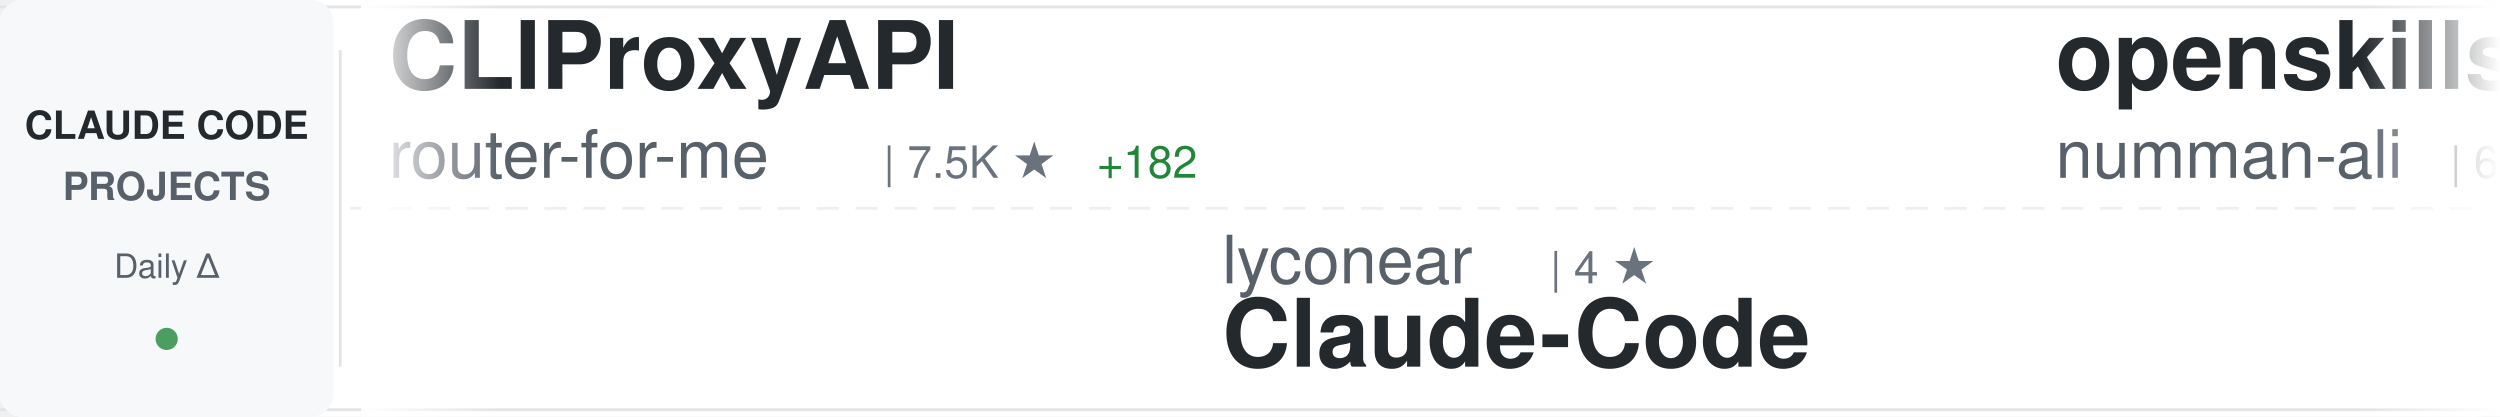
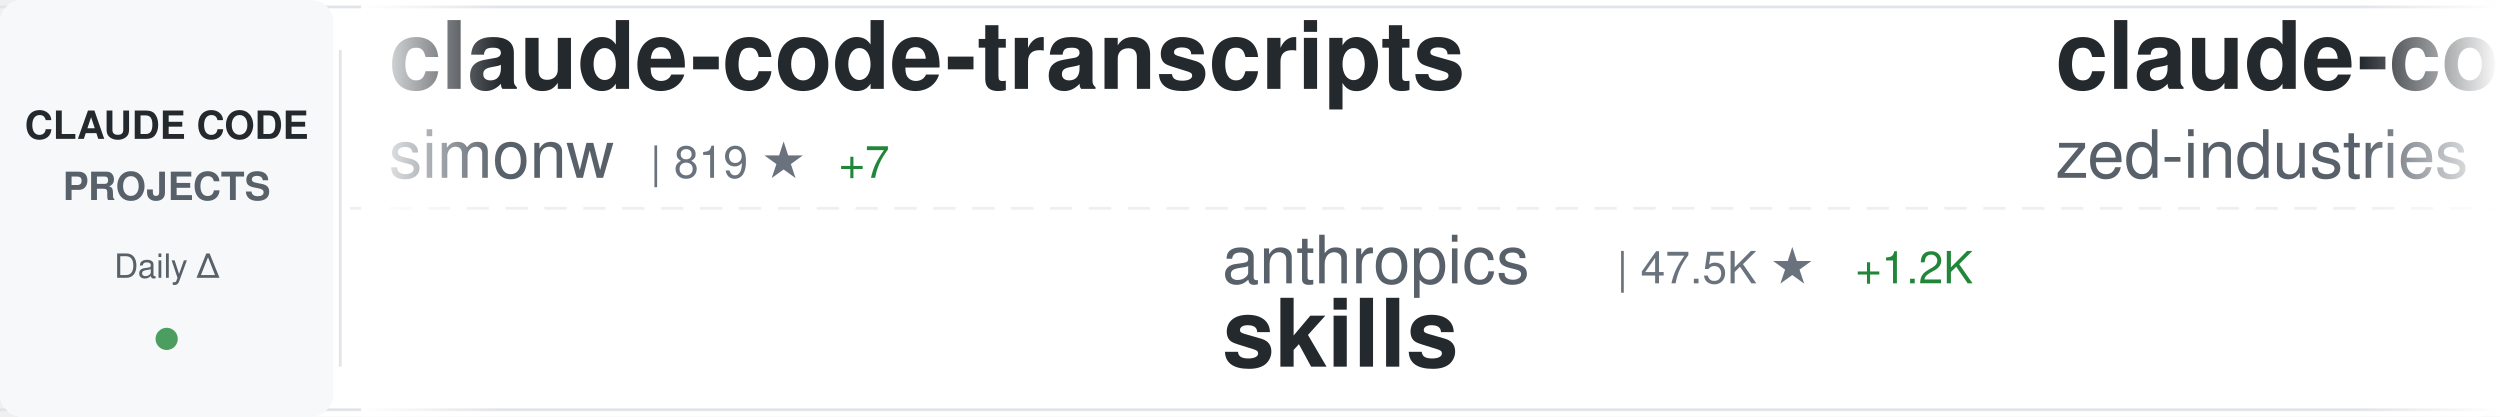
<svg xmlns="http://www.w3.org/2000/svg" width="900" height="150">
  <defs>
    <linearGradient id="awesomeLeftFade" x1="0%" y1="0%" x2="100%" y2="0%">
      <stop offset="0%" style="stop-color:#ffffff;stop-opacity:1" />
      <stop offset="100%" style="stop-color:#ffffff;stop-opacity:0" />
    </linearGradient>
    <linearGradient id="awesomeRightFade" x1="0%" y1="0%" x2="100%" y2="0%">
      <stop offset="0%" style="stop-color:#ffffff;stop-opacity:0" />
      <stop offset="100%" style="stop-color:#ffffff;stop-opacity:1" />
    </linearGradient>
  </defs>
  <rect width="900" height="150" fill="#ffffff" rx="8" />
  <rect x="0" y="2" width="900" height="1" fill="#e1e4e8" />
  <rect x="0" y="147" width="900" height="1" fill="#e1e4e8" />
  <line x1="0" y1="75" x2="900" y2="75" stroke="#e1e4e8" stroke-width="1" stroke-dasharray="8 6" opacity="0.6" />
  <rect x="0" y="0" width="120" height="150" fill="#f6f8fa" rx="8" />
  <text x="60" y="50" font-family="-apple-system, BlinkMacSystemFont, 'Segoe UI', Helvetica, Arial, sans-serif" font-size="14" font-weight="600" fill="#24292e" text-anchor="middle">CLAUDE CODE</text>
  <text x="60" y="72" font-family="-apple-system, BlinkMacSystemFont, 'Segoe UI', Helvetica, Arial, sans-serif" font-size="14" font-weight="600" fill="#586069" text-anchor="middle">PROJECTS</text>
  <text x="60" y="100" font-family="-apple-system, BlinkMacSystemFont, 'Segoe UI', Helvetica, Arial, sans-serif" font-size="12" font-weight="500" fill="#586069" text-anchor="middle">Daily Δ</text>
  <circle cx="60" cy="122" r="4" fill="#22863a" opacity="0.8" />
  <rect x="122" y="18" width="1" height="114" fill="#e1e4e8" />
  <clipPath id="awesomeTickerClip">
    <rect x="130" y="0" width="770" height="150" />
  </clipPath>
  <g clip-path="url(#awesomeTickerClip)">
    <g id="awesomeTickerItems">
      <animateTransform attributeName="transform" attributeType="XML" type="translate" from="0 0" to="-3000 0" dur="54s" repeatCount="indefinite" />
      <g transform="translate(0, 0)">
-         <text x="140" y="32" font-family="-apple-system, BlinkMacSystemFont, 'Segoe UI', Helvetica, Arial, sans-serif" font-size="34" font-weight="600" fill="#24292e">CLIProxyAPI</text>
-         <text x="140" y="64" font-family="-apple-system, BlinkMacSystemFont, 'Segoe UI', Helvetica, Arial, sans-serif" font-size="24" font-weight="400" fill="#586069">router-for-me</text>
-         <text x="318" y="64" font-family="-apple-system, BlinkMacSystemFont, 'Segoe UI', Helvetica, Arial, sans-serif" font-size="16" font-weight="500" fill="#6a737d">| 7.5K ★</text>
-         <text x="395" y="64" font-family="-apple-system, BlinkMacSystemFont, 'Segoe UI', Helvetica, Arial, sans-serif" font-size="16" font-weight="500" fill="#22863a"> +182</text>
+         <text x="140" y="32" font-family="-apple-system, BlinkMacSystemFont, 'Segoe UI', Helvetica, Arial, sans-serif" font-size="34" font-weight="600" fill="#24292e">claude-code-transcripts</text>
+         <text x="140" y="64" font-family="-apple-system, BlinkMacSystemFont, 'Segoe UI', Helvetica, Arial, sans-serif" font-size="24" font-weight="400" fill="#586069">simonw</text>
+         <text x="234" y="64" font-family="-apple-system, BlinkMacSystemFont, 'Segoe UI', Helvetica, Arial, sans-serif" font-size="16" font-weight="500" fill="#6a737d">| 819 ★</text>
+         <text x="302" y="64" font-family="-apple-system, BlinkMacSystemFont, 'Segoe UI', Helvetica, Arial, sans-serif" font-size="16" font-weight="500" fill="#22863a"> +7</text>
      </g>
      <g transform="translate(300, 0)">
-         <text x="140" y="102" font-family="-apple-system, BlinkMacSystemFont, 'Segoe UI', Helvetica, Arial, sans-serif" font-size="24" font-weight="400" fill="#586069">lyconear</text>
-         <text x="258" y="102" font-family="-apple-system, BlinkMacSystemFont, 'Segoe UI', Helvetica, Arial, sans-serif" font-size="16" font-weight="500" fill="#6a737d">| 4 ★</text>
-         <text x="140" y="132" font-family="-apple-system, BlinkMacSystemFont, 'Segoe UI', Helvetica, Arial, sans-serif" font-size="34" font-weight="600" fill="#24292e">Claude-Code</text>
+         <text x="140" y="102" font-family="-apple-system, BlinkMacSystemFont, 'Segoe UI', Helvetica, Arial, sans-serif" font-size="24" font-weight="400" fill="#586069">anthropics</text>
+         <text x="282" y="102" font-family="-apple-system, BlinkMacSystemFont, 'Segoe UI', Helvetica, Arial, sans-serif" font-size="16" font-weight="500" fill="#6a737d">| 47.5K ★</text>
+         <text x="368" y="102" font-family="-apple-system, BlinkMacSystemFont, 'Segoe UI', Helvetica, Arial, sans-serif" font-size="16" font-weight="500" fill="#22863a"> +1.2K</text>
+         <text x="140" y="132" font-family="-apple-system, BlinkMacSystemFont, 'Segoe UI', Helvetica, Arial, sans-serif" font-size="34" font-weight="600" fill="#24292e">skills</text>
      </g>
      <g transform="translate(600, 0)">
-         <text x="140" y="32" font-family="-apple-system, BlinkMacSystemFont, 'Segoe UI', Helvetica, Arial, sans-serif" font-size="34" font-weight="600" fill="#24292e">openskills</text>
-         <text x="140" y="64" font-family="-apple-system, BlinkMacSystemFont, 'Segoe UI', Helvetica, Arial, sans-serif" font-size="24" font-weight="400" fill="#586069">numman-ali</text>
-         <text x="282" y="64" font-family="-apple-system, BlinkMacSystemFont, 'Segoe UI', Helvetica, Arial, sans-serif" font-size="16" font-weight="500" fill="#6a737d">| 6.4K ★</text>
-         <text x="359" y="64" font-family="-apple-system, BlinkMacSystemFont, 'Segoe UI', Helvetica, Arial, sans-serif" font-size="16" font-weight="500" fill="#22863a"> +261</text>
+         <text x="140" y="32" font-family="-apple-system, BlinkMacSystemFont, 'Segoe UI', Helvetica, Arial, sans-serif" font-size="34" font-weight="600" fill="#24292e">claude-code-acp</text>
+         <text x="140" y="64" font-family="-apple-system, BlinkMacSystemFont, 'Segoe UI', Helvetica, Arial, sans-serif" font-size="24" font-weight="400" fill="#586069">zed-industries</text>
+         <text x="330" y="64" font-family="-apple-system, BlinkMacSystemFont, 'Segoe UI', Helvetica, Arial, sans-serif" font-size="16" font-weight="500" fill="#6a737d">| 768 ★</text>
+         <text x="398" y="64" font-family="-apple-system, BlinkMacSystemFont, 'Segoe UI', Helvetica, Arial, sans-serif" font-size="16" font-weight="500" fill="#22863a"> +2</text>
      </g>
      <g transform="translate(900, 0)">
-         <text x="140" y="102" font-family="-apple-system, BlinkMacSystemFont, 'Segoe UI', Helvetica, Arial, sans-serif" font-size="24" font-weight="400" fill="#586069">EnzeD</text>
-         <text x="222" y="102" font-family="-apple-system, BlinkMacSystemFont, 'Segoe UI', Helvetica, Arial, sans-serif" font-size="16" font-weight="500" fill="#6a737d">| 3.7K ★</text>
-         <text x="299" y="102" font-family="-apple-system, BlinkMacSystemFont, 'Segoe UI', Helvetica, Arial, sans-serif" font-size="16" font-weight="500" fill="#22863a"> +14</text>
-         <text x="140" y="132" font-family="-apple-system, BlinkMacSystemFont, 'Segoe UI', Helvetica, Arial, sans-serif" font-size="34" font-weight="600" fill="#24292e">vibe-coding</text>
+         <text x="140" y="102" font-family="-apple-system, BlinkMacSystemFont, 'Segoe UI', Helvetica, Arial, sans-serif" font-size="24" font-weight="400" fill="#586069">anthropics</text>
+         <text x="282" y="102" font-family="-apple-system, BlinkMacSystemFont, 'Segoe UI', Helvetica, Arial, sans-serif" font-size="16" font-weight="500" fill="#6a737d">| 4.3K ★</text>
+         <text x="359" y="102" font-family="-apple-system, BlinkMacSystemFont, 'Segoe UI', Helvetica, Arial, sans-serif" font-size="16" font-weight="500" fill="#22863a"> +22</text>
+         <text x="140" y="132" font-family="-apple-system, BlinkMacSystemFont, 'Segoe UI', Helvetica, Arial, sans-serif" font-size="34" font-weight="600" fill="#24292e">claude-agent-sdk-python</text>
      </g>
      <g transform="translate(1200, 0)">
-         <text x="140" y="32" font-family="-apple-system, BlinkMacSystemFont, 'Segoe UI', Helvetica, Arial, sans-serif" font-size="34" font-weight="600" fill="#24292e">Claude-Code-Development-...</text>
-         <text x="140" y="64" font-family="-apple-system, BlinkMacSystemFont, 'Segoe UI', Helvetica, Arial, sans-serif" font-size="24" font-weight="400" fill="#586069">peterkrueck</text>
-         <text x="294" y="64" font-family="-apple-system, BlinkMacSystemFont, 'Segoe UI', Helvetica, Arial, sans-serif" font-size="16" font-weight="500" fill="#6a737d">| 1.3K ★</text>
-         <text x="371" y="64" font-family="-apple-system, BlinkMacSystemFont, 'Segoe UI', Helvetica, Arial, sans-serif" font-size="16" font-weight="500" fill="#22863a"> +3</text>
+         <text x="140" y="32" font-family="-apple-system, BlinkMacSystemFont, 'Segoe UI', Helvetica, Arial, sans-serif" font-size="34" font-weight="600" fill="#24292e">claude-code.nvim</text>
+         <text x="140" y="64" font-family="-apple-system, BlinkMacSystemFont, 'Segoe UI', Helvetica, Arial, sans-serif" font-size="24" font-weight="400" fill="#586069">greggh</text>
+         <text x="234" y="64" font-family="-apple-system, BlinkMacSystemFont, 'Segoe UI', Helvetica, Arial, sans-serif" font-size="16" font-weight="500" fill="#6a737d">| 1.7K ★</text>
+         <text x="311" y="64" font-family="-apple-system, BlinkMacSystemFont, 'Segoe UI', Helvetica, Arial, sans-serif" font-size="16" font-weight="500" fill="#22863a"> +4</text>
      </g>
      <g transform="translate(1500, 0)">
-         <text x="140" y="102" font-family="-apple-system, BlinkMacSystemFont, 'Segoe UI', Helvetica, Arial, sans-serif" font-size="24" font-weight="400" fill="#586069">jeremylongshore</text>
-         <text x="342" y="102" font-family="-apple-system, BlinkMacSystemFont, 'Segoe UI', Helvetica, Arial, sans-serif" font-size="16" font-weight="500" fill="#6a737d">| 1.0K ★</text>
-         <text x="419" y="102" font-family="-apple-system, BlinkMacSystemFont, 'Segoe UI', Helvetica, Arial, sans-serif" font-size="16" font-weight="500" fill="#22863a"> +10</text>
-         <text x="140" y="132" font-family="-apple-system, BlinkMacSystemFont, 'Segoe UI', Helvetica, Arial, sans-serif" font-size="34" font-weight="600" fill="#24292e">claude-code-plugins-plus...</text>
+         <text x="140" y="102" font-family="-apple-system, BlinkMacSystemFont, 'Segoe UI', Helvetica, Arial, sans-serif" font-size="24" font-weight="400" fill="#586069">fuergaosi233</text>
+         <text x="306" y="102" font-family="-apple-system, BlinkMacSystemFont, 'Segoe UI', Helvetica, Arial, sans-serif" font-size="16" font-weight="500" fill="#6a737d">| 1.9K ★</text>
+         <text x="383" y="102" font-family="-apple-system, BlinkMacSystemFont, 'Segoe UI', Helvetica, Arial, sans-serif" font-size="16" font-weight="500" fill="#22863a"> +5</text>
+         <text x="140" y="132" font-family="-apple-system, BlinkMacSystemFont, 'Segoe UI', Helvetica, Arial, sans-serif" font-size="34" font-weight="600" fill="#24292e">claude-code-proxy</text>
      </g>
      <g transform="translate(1800, 0)">
-         <text x="140" y="32" font-family="-apple-system, BlinkMacSystemFont, 'Segoe UI', Helvetica, Arial, sans-serif" font-size="34" font-weight="600" fill="#24292e">claude-code-router</text>
-         <text x="140" y="64" font-family="-apple-system, BlinkMacSystemFont, 'Segoe UI', Helvetica, Arial, sans-serif" font-size="24" font-weight="400" fill="#586069">musistudio</text>
-         <text x="282" y="64" font-family="-apple-system, BlinkMacSystemFont, 'Segoe UI', Helvetica, Arial, sans-serif" font-size="16" font-weight="500" fill="#6a737d">| 26.2K ★</text>
-         <text x="368" y="64" font-family="-apple-system, BlinkMacSystemFont, 'Segoe UI', Helvetica, Arial, sans-serif" font-size="16" font-weight="500" fill="#22863a"> +110</text>
+         <text x="140" y="32" font-family="-apple-system, BlinkMacSystemFont, 'Segoe UI', Helvetica, Arial, sans-serif" font-size="34" font-weight="600" fill="#24292e">claude-code-plugins-plus...</text>
+         <text x="140" y="64" font-family="-apple-system, BlinkMacSystemFont, 'Segoe UI', Helvetica, Arial, sans-serif" font-size="24" font-weight="400" fill="#586069">jeremylongshore</text>
+         <text x="342" y="64" font-family="-apple-system, BlinkMacSystemFont, 'Segoe UI', Helvetica, Arial, sans-serif" font-size="16" font-weight="500" fill="#6a737d">| 1.0K ★</text>
+         <text x="419" y="64" font-family="-apple-system, BlinkMacSystemFont, 'Segoe UI', Helvetica, Arial, sans-serif" font-size="16" font-weight="500" fill="#22863a"> +9</text>
      </g>
      <g transform="translate(2100, 0)">
-         <text x="140" y="102" font-family="-apple-system, BlinkMacSystemFont, 'Segoe UI', Helvetica, Arial, sans-serif" font-size="24" font-weight="400" fill="#586069">f</text>
-         <text x="174" y="102" font-family="-apple-system, BlinkMacSystemFont, 'Segoe UI', Helvetica, Arial, sans-serif" font-size="16" font-weight="500" fill="#6a737d">| 143.1K ★</text>
-         <text x="269" y="102" font-family="-apple-system, BlinkMacSystemFont, 'Segoe UI', Helvetica, Arial, sans-serif" font-size="16" font-weight="500" fill="#22863a"> +145</text>
-         <text x="140" y="132" font-family="-apple-system, BlinkMacSystemFont, 'Segoe UI', Helvetica, Arial, sans-serif" font-size="34" font-weight="600" fill="#24292e">awesome-chatgpt-prompts</text>
+         <text x="140" y="102" font-family="-apple-system, BlinkMacSystemFont, 'Segoe UI', Helvetica, Arial, sans-serif" font-size="24" font-weight="400" fill="#586069">router-for-me</text>
+         <text x="318" y="102" font-family="-apple-system, BlinkMacSystemFont, 'Segoe UI', Helvetica, Arial, sans-serif" font-size="16" font-weight="500" fill="#6a737d">| 7.6K ★</text>
+         <text x="395" y="102" font-family="-apple-system, BlinkMacSystemFont, 'Segoe UI', Helvetica, Arial, sans-serif" font-size="16" font-weight="500" fill="#22863a"> +172</text>
+         <text x="140" y="132" font-family="-apple-system, BlinkMacSystemFont, 'Segoe UI', Helvetica, Arial, sans-serif" font-size="34" font-weight="600" fill="#24292e">CLIProxyAPI</text>
      </g>
      <g transform="translate(2400, 0)">
-         <text x="140" y="32" font-family="-apple-system, BlinkMacSystemFont, 'Segoe UI', Helvetica, Arial, sans-serif" font-size="34" font-weight="600" fill="#24292e">claude-code-templates</text>
-         <text x="140" y="64" font-family="-apple-system, BlinkMacSystemFont, 'Segoe UI', Helvetica, Arial, sans-serif" font-size="24" font-weight="400" fill="#586069">davila7</text>
-         <text x="246" y="64" font-family="-apple-system, BlinkMacSystemFont, 'Segoe UI', Helvetica, Arial, sans-serif" font-size="16" font-weight="500" fill="#6a737d">| 17.8K ★</text>
-         <text x="332" y="64" font-family="-apple-system, BlinkMacSystemFont, 'Segoe UI', Helvetica, Arial, sans-serif" font-size="16" font-weight="500" fill="#22863a"> +217</text>
+         <text x="140" y="32" font-family="-apple-system, BlinkMacSystemFont, 'Segoe UI', Helvetica, Arial, sans-serif" font-size="34" font-weight="600" fill="#24292e">ClaudeCodeAgents</text>
+         <text x="140" y="64" font-family="-apple-system, BlinkMacSystemFont, 'Segoe UI', Helvetica, Arial, sans-serif" font-size="24" font-weight="400" fill="#586069">darcyegb</text>
+         <text x="258" y="64" font-family="-apple-system, BlinkMacSystemFont, 'Segoe UI', Helvetica, Arial, sans-serif" font-size="16" font-weight="500" fill="#6a737d">| 483 ★</text>
+         <text x="326" y="64" font-family="-apple-system, BlinkMacSystemFont, 'Segoe UI', Helvetica, Arial, sans-serif" font-size="16" font-weight="500" fill="#22863a"> +3</text>
      </g>
      <g transform="translate(2700, 0)">
-         <text x="140" y="102" font-family="-apple-system, BlinkMacSystemFont, 'Segoe UI', Helvetica, Arial, sans-serif" font-size="24" font-weight="400" fill="#586069">ComposioHQ</text>
-         <text x="282" y="102" font-family="-apple-system, BlinkMacSystemFont, 'Segoe UI', Helvetica, Arial, sans-serif" font-size="16" font-weight="500" fill="#6a737d">| 22.9K ★</text>
-         <text x="368" y="102" font-family="-apple-system, BlinkMacSystemFont, 'Segoe UI', Helvetica, Arial, sans-serif" font-size="16" font-weight="500" fill="#22863a"> +758</text>
-         <text x="140" y="132" font-family="-apple-system, BlinkMacSystemFont, 'Segoe UI', Helvetica, Arial, sans-serif" font-size="34" font-weight="600" fill="#24292e">awesome-claude-skills</text>
+         <text x="140" y="102" font-family="-apple-system, BlinkMacSystemFont, 'Segoe UI', Helvetica, Arial, sans-serif" font-size="24" font-weight="400" fill="#586069">alirezarezvani</text>
+         <text x="330" y="102" font-family="-apple-system, BlinkMacSystemFont, 'Segoe UI', Helvetica, Arial, sans-serif" font-size="16" font-weight="500" fill="#6a737d">| 438 ★</text>
+         <text x="140" y="132" font-family="-apple-system, BlinkMacSystemFont, 'Segoe UI', Helvetica, Arial, sans-serif" font-size="34" font-weight="600" fill="#24292e">claude-code-tresor</text>
      </g>
      <g transform="translate(3000, 0)">
-         <text x="140" y="32" font-family="-apple-system, BlinkMacSystemFont, 'Segoe UI', Helvetica, Arial, sans-serif" font-size="34" font-weight="600" fill="#24292e">CLIProxyAPI</text>
-         <text x="140" y="64" font-family="-apple-system, BlinkMacSystemFont, 'Segoe UI', Helvetica, Arial, sans-serif" font-size="24" font-weight="400" fill="#586069">router-for-me</text>
-         <text x="318" y="64" font-family="-apple-system, BlinkMacSystemFont, 'Segoe UI', Helvetica, Arial, sans-serif" font-size="16" font-weight="500" fill="#6a737d">| 7.5K ★</text>
-         <text x="395" y="64" font-family="-apple-system, BlinkMacSystemFont, 'Segoe UI', Helvetica, Arial, sans-serif" font-size="16" font-weight="500" fill="#22863a"> +182</text>
+         <text x="140" y="32" font-family="-apple-system, BlinkMacSystemFont, 'Segoe UI', Helvetica, Arial, sans-serif" font-size="34" font-weight="600" fill="#24292e">claude-code-transcripts</text>
+         <text x="140" y="64" font-family="-apple-system, BlinkMacSystemFont, 'Segoe UI', Helvetica, Arial, sans-serif" font-size="24" font-weight="400" fill="#586069">simonw</text>
+         <text x="234" y="64" font-family="-apple-system, BlinkMacSystemFont, 'Segoe UI', Helvetica, Arial, sans-serif" font-size="16" font-weight="500" fill="#6a737d">| 819 ★</text>
+         <text x="302" y="64" font-family="-apple-system, BlinkMacSystemFont, 'Segoe UI', Helvetica, Arial, sans-serif" font-size="16" font-weight="500" fill="#22863a"> +7</text>
      </g>
      <g transform="translate(3300, 0)">
-         <text x="140" y="102" font-family="-apple-system, BlinkMacSystemFont, 'Segoe UI', Helvetica, Arial, sans-serif" font-size="24" font-weight="400" fill="#586069">lyconear</text>
-         <text x="258" y="102" font-family="-apple-system, BlinkMacSystemFont, 'Segoe UI', Helvetica, Arial, sans-serif" font-size="16" font-weight="500" fill="#6a737d">| 4 ★</text>
-         <text x="140" y="132" font-family="-apple-system, BlinkMacSystemFont, 'Segoe UI', Helvetica, Arial, sans-serif" font-size="34" font-weight="600" fill="#24292e">Claude-Code</text>
+         <text x="140" y="102" font-family="-apple-system, BlinkMacSystemFont, 'Segoe UI', Helvetica, Arial, sans-serif" font-size="24" font-weight="400" fill="#586069">anthropics</text>
+         <text x="282" y="102" font-family="-apple-system, BlinkMacSystemFont, 'Segoe UI', Helvetica, Arial, sans-serif" font-size="16" font-weight="500" fill="#6a737d">| 47.5K ★</text>
+         <text x="368" y="102" font-family="-apple-system, BlinkMacSystemFont, 'Segoe UI', Helvetica, Arial, sans-serif" font-size="16" font-weight="500" fill="#22863a"> +1.2K</text>
+         <text x="140" y="132" font-family="-apple-system, BlinkMacSystemFont, 'Segoe UI', Helvetica, Arial, sans-serif" font-size="34" font-weight="600" fill="#24292e">skills</text>
      </g>
      <g transform="translate(3600, 0)">
-         <text x="140" y="32" font-family="-apple-system, BlinkMacSystemFont, 'Segoe UI', Helvetica, Arial, sans-serif" font-size="34" font-weight="600" fill="#24292e">openskills</text>
-         <text x="140" y="64" font-family="-apple-system, BlinkMacSystemFont, 'Segoe UI', Helvetica, Arial, sans-serif" font-size="24" font-weight="400" fill="#586069">numman-ali</text>
-         <text x="282" y="64" font-family="-apple-system, BlinkMacSystemFont, 'Segoe UI', Helvetica, Arial, sans-serif" font-size="16" font-weight="500" fill="#6a737d">| 6.4K ★</text>
-         <text x="359" y="64" font-family="-apple-system, BlinkMacSystemFont, 'Segoe UI', Helvetica, Arial, sans-serif" font-size="16" font-weight="500" fill="#22863a"> +261</text>
+         <text x="140" y="32" font-family="-apple-system, BlinkMacSystemFont, 'Segoe UI', Helvetica, Arial, sans-serif" font-size="34" font-weight="600" fill="#24292e">claude-code-acp</text>
+         <text x="140" y="64" font-family="-apple-system, BlinkMacSystemFont, 'Segoe UI', Helvetica, Arial, sans-serif" font-size="24" font-weight="400" fill="#586069">zed-industries</text>
+         <text x="330" y="64" font-family="-apple-system, BlinkMacSystemFont, 'Segoe UI', Helvetica, Arial, sans-serif" font-size="16" font-weight="500" fill="#6a737d">| 768 ★</text>
+         <text x="398" y="64" font-family="-apple-system, BlinkMacSystemFont, 'Segoe UI', Helvetica, Arial, sans-serif" font-size="16" font-weight="500" fill="#22863a"> +2</text>
      </g>
      <g transform="translate(3900, 0)">
-         <text x="140" y="102" font-family="-apple-system, BlinkMacSystemFont, 'Segoe UI', Helvetica, Arial, sans-serif" font-size="24" font-weight="400" fill="#586069">EnzeD</text>
-         <text x="222" y="102" font-family="-apple-system, BlinkMacSystemFont, 'Segoe UI', Helvetica, Arial, sans-serif" font-size="16" font-weight="500" fill="#6a737d">| 3.7K ★</text>
-         <text x="299" y="102" font-family="-apple-system, BlinkMacSystemFont, 'Segoe UI', Helvetica, Arial, sans-serif" font-size="16" font-weight="500" fill="#22863a"> +14</text>
-         <text x="140" y="132" font-family="-apple-system, BlinkMacSystemFont, 'Segoe UI', Helvetica, Arial, sans-serif" font-size="34" font-weight="600" fill="#24292e">vibe-coding</text>
+         <text x="140" y="102" font-family="-apple-system, BlinkMacSystemFont, 'Segoe UI', Helvetica, Arial, sans-serif" font-size="24" font-weight="400" fill="#586069">anthropics</text>
+         <text x="282" y="102" font-family="-apple-system, BlinkMacSystemFont, 'Segoe UI', Helvetica, Arial, sans-serif" font-size="16" font-weight="500" fill="#6a737d">| 4.3K ★</text>
+         <text x="359" y="102" font-family="-apple-system, BlinkMacSystemFont, 'Segoe UI', Helvetica, Arial, sans-serif" font-size="16" font-weight="500" fill="#22863a"> +22</text>
+         <text x="140" y="132" font-family="-apple-system, BlinkMacSystemFont, 'Segoe UI', Helvetica, Arial, sans-serif" font-size="34" font-weight="600" fill="#24292e">claude-agent-sdk-python</text>
      </g>
    </g>
  </g>
  <rect x="130" y="0" width="50" height="150" fill="url(#awesomeLeftFade)" />
  <rect x="850" y="0" width="50" height="150" fill="url(#awesomeRightFade)" />
</svg>
